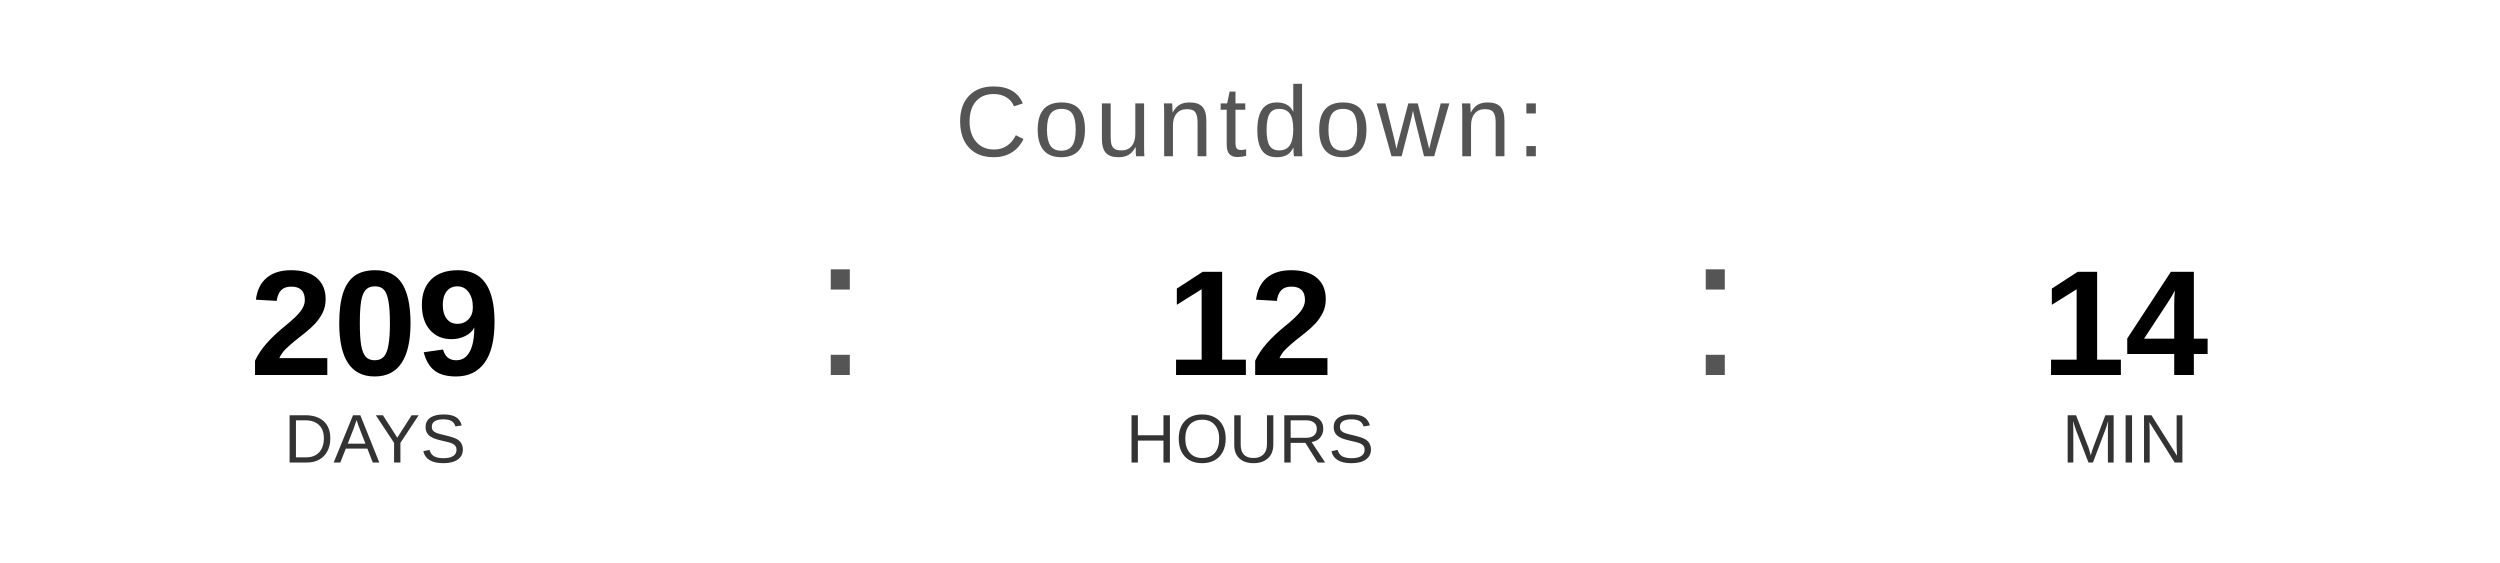
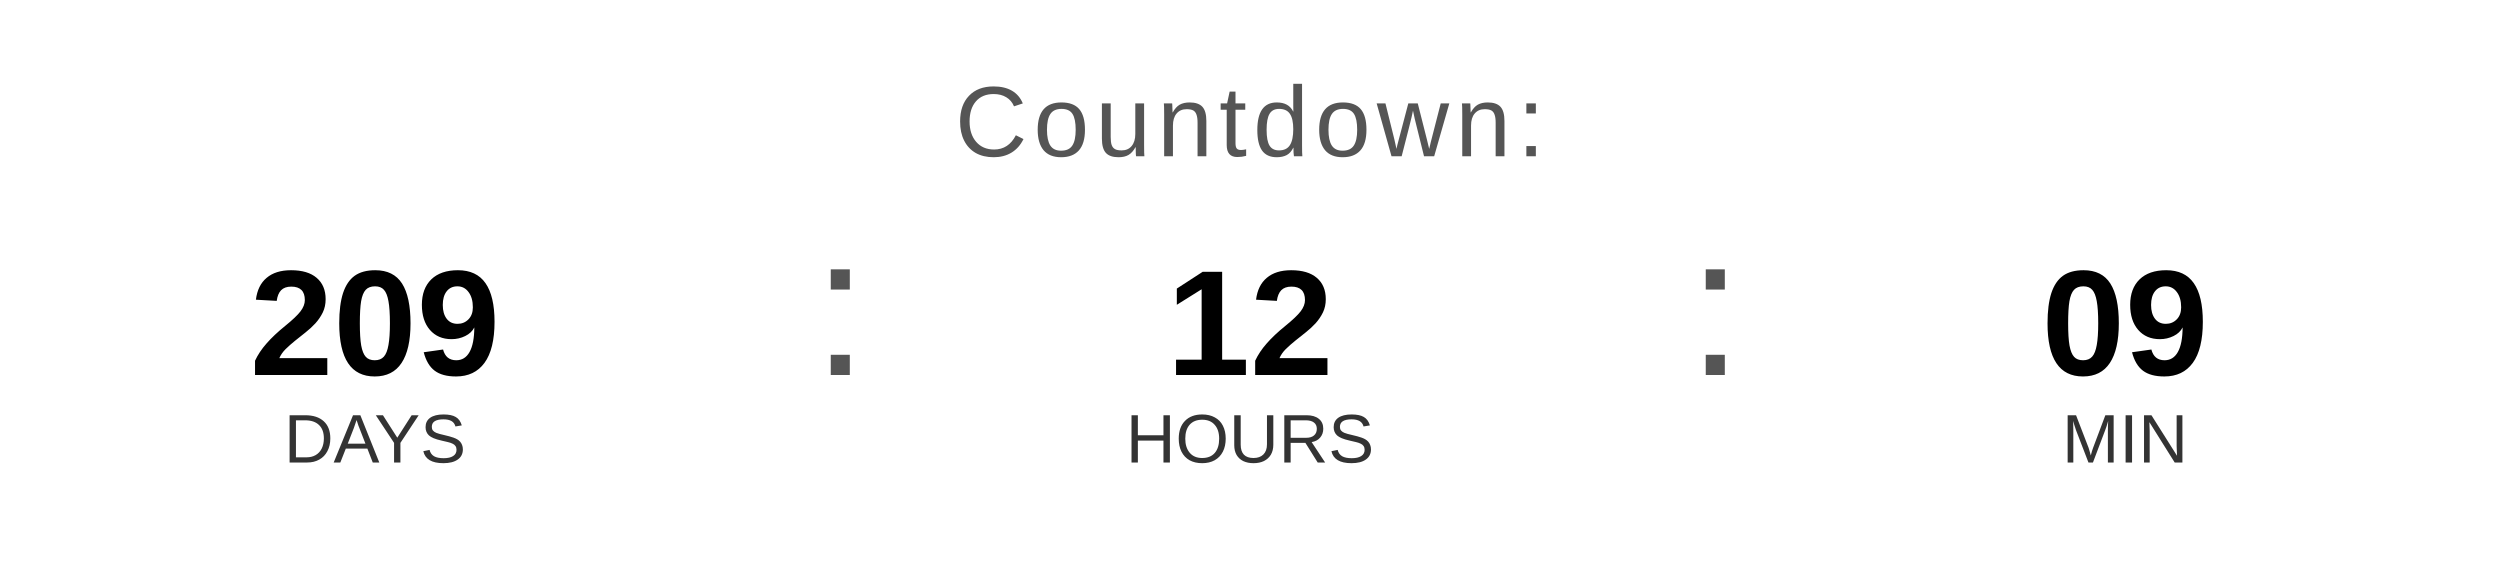
<svg xmlns="http://www.w3.org/2000/svg" width="400" height="90" viewBox="0 0 400 90">
  <text x="200" y="25" font-family="Arial, Helvetica, sans-serif" font-size="16" fill="#555555" text-anchor="middle" letter-spacing="1">
    Countdown:
  </text>
  <text x="60" y="60" font-family="Arial, Helvetica, sans-serif" font-size="24" font-weight="bold" fill="#000000" text-anchor="middle">209</text>
  <text x="60" y="74" font-family="Arial, Helvetica, sans-serif" font-size="11" fill="#333333" text-anchor="middle">DAYS</text>
  <text x="130" y="60" font-family="Arial, sans-serif" font-size="32" fill="#555555">:</text>
  <text x="200" y="60" font-family="Arial, Helvetica, sans-serif" font-size="24" font-weight="bold" fill="#000000" text-anchor="middle">12</text>
  <text x="200" y="74" font-family="Arial, Helvetica, sans-serif" font-size="11" fill="#333333" text-anchor="middle">HOURS</text>
  <text x="270" y="60" font-family="Arial, sans-serif" font-size="32" fill="#555555">:</text>
-   <text x="340" y="60" font-family="Arial, Helvetica, sans-serif" font-size="24" font-weight="bold" fill="#000000" text-anchor="middle">14</text>
+   <text x="340" y="60" font-family="Arial, Helvetica, sans-serif" font-size="24" font-weight="bold" fill="#000000" text-anchor="middle">09</text>
  <text x="340" y="74" font-family="Arial, Helvetica, sans-serif" font-size="11" fill="#333333" text-anchor="middle">MIN</text>
</svg>
